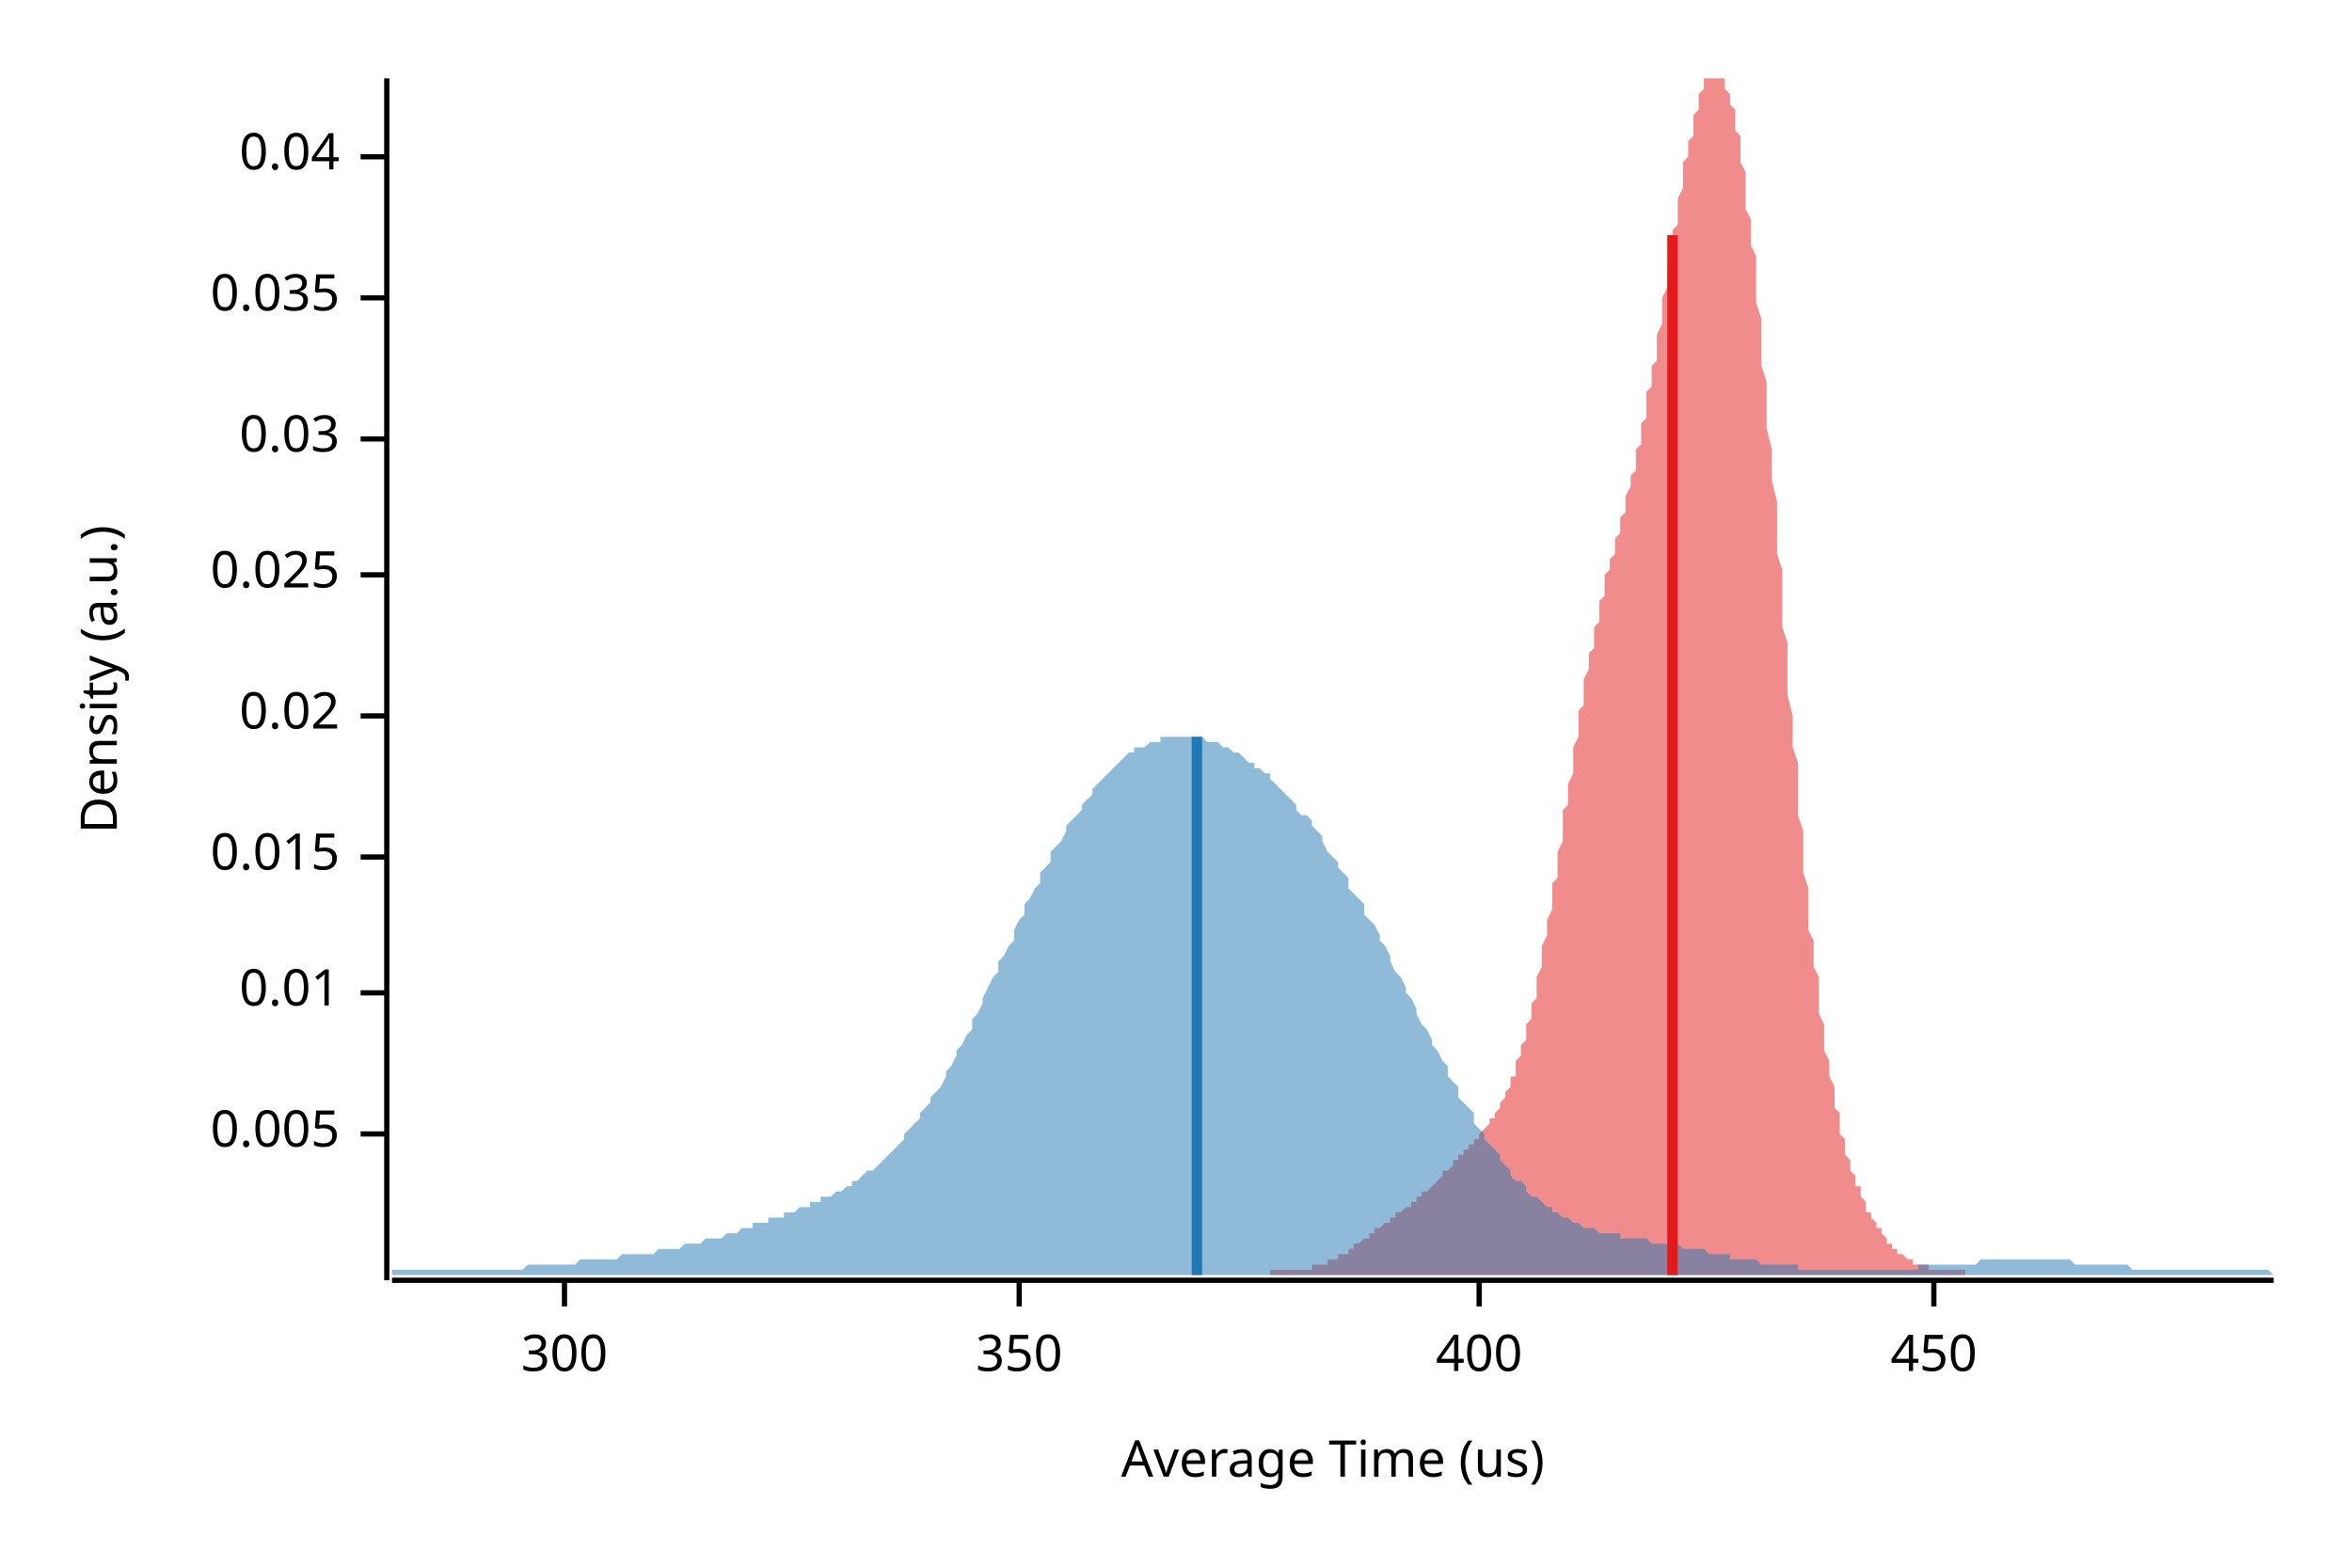
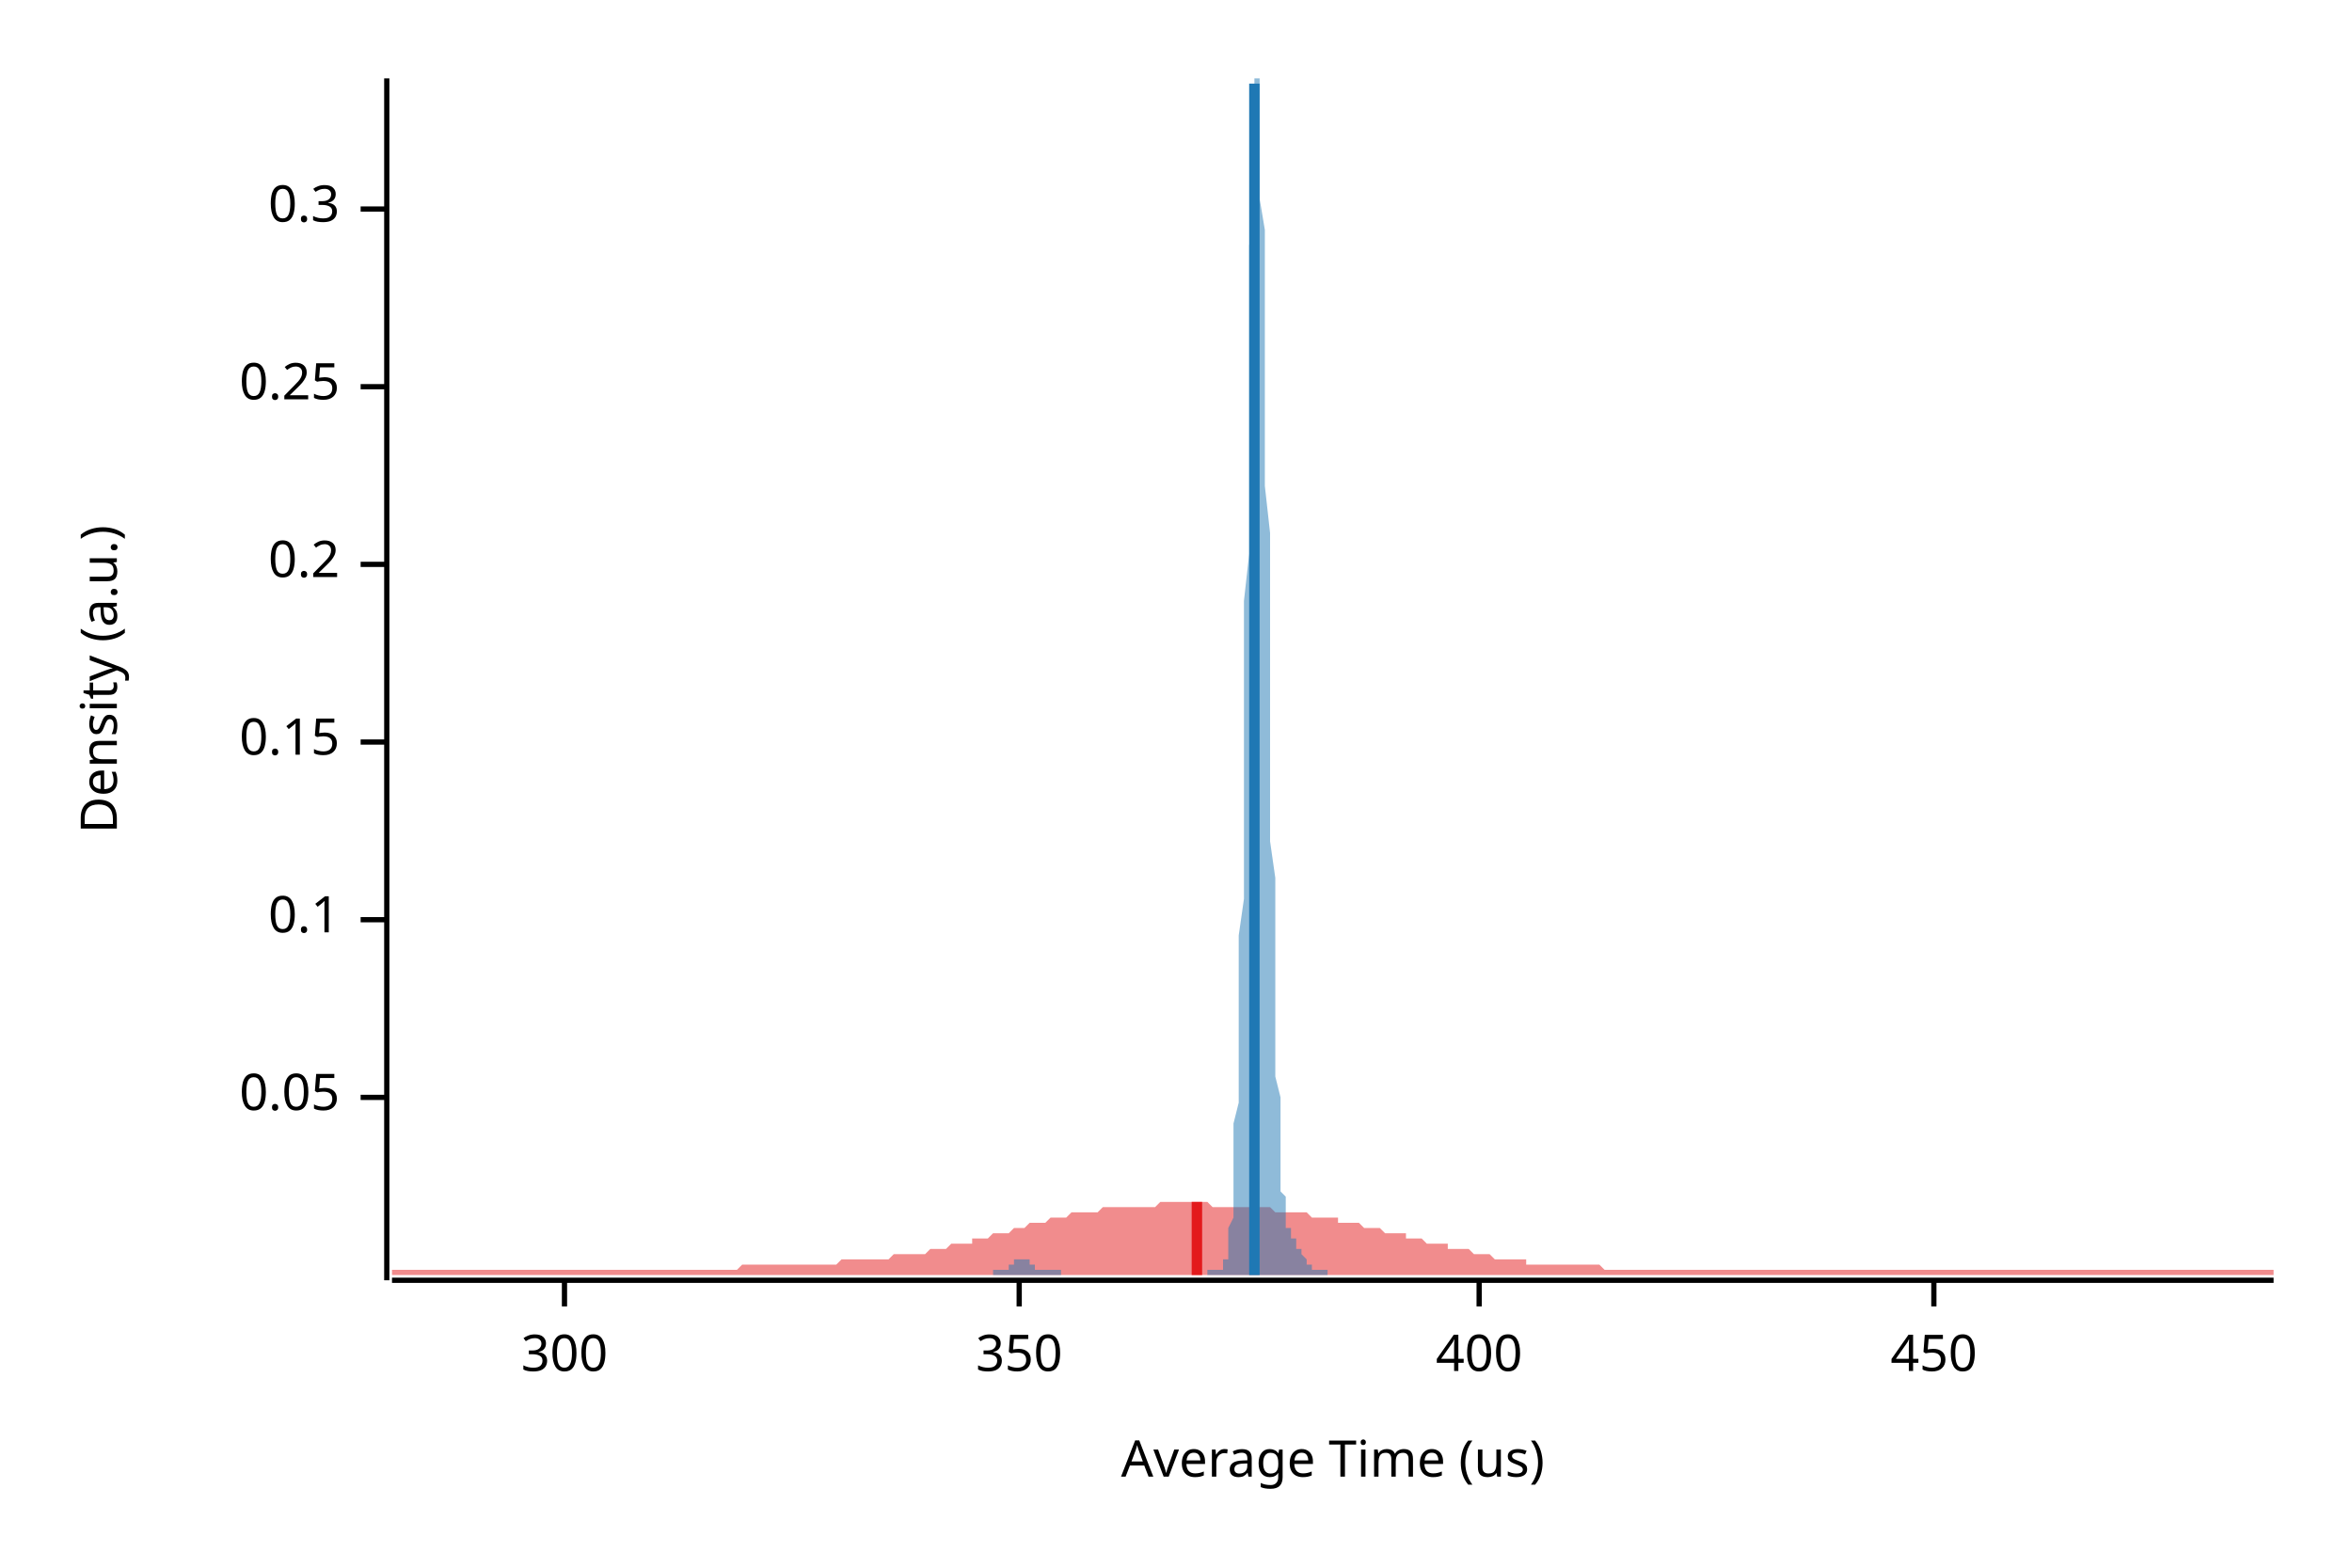
<svg xmlns="http://www.w3.org/2000/svg" width="450" height="300" viewBox="0 0 450 300">
  <text x="15" y="130" dy="0.76em" text-anchor="middle" font-family="sans-serif" font-size="9.677" opacity="1" fill="#000000" transform="rotate(270, 15, 130)">
Density (a.u.)
</text>
  <text x="255" y="285" dy="-0.5ex" text-anchor="middle" font-family="sans-serif" font-size="9.677" opacity="1" fill="#000000">
Average Time (us)
</text>
  <polyline fill="none" opacity="1" stroke="#000000" stroke-width="1" points="74,15 74,245 " />
-   <text x="65" y="217" dy="0.5ex" text-anchor="end" font-family="sans-serif" font-size="9.677" opacity="1" fill="#000000">
- 0.005
+   <text x="65" y="210" dy="0.5ex" text-anchor="end" font-family="sans-serif" font-size="9.677" opacity="1" fill="#000000">
+ 0.05
</text>
-   <polyline fill="none" opacity="1" stroke="#000000" stroke-width="1" points="69,217 74,217 " />
-   <text x="65" y="190" dy="0.5ex" text-anchor="end" font-family="sans-serif" font-size="9.677" opacity="1" fill="#000000">
- 0.01
+   <polyline fill="none" opacity="1" stroke="#000000" stroke-width="1" points="69,210 74,210 " />
+   <text x="65" y="176" dy="0.5ex" text-anchor="end" font-family="sans-serif" font-size="9.677" opacity="1" fill="#000000">
+ 0.1
</text>
-   <polyline fill="none" opacity="1" stroke="#000000" stroke-width="1" points="69,190 74,190 " />
-   <text x="65" y="164" dy="0.5ex" text-anchor="end" font-family="sans-serif" font-size="9.677" opacity="1" fill="#000000">
- 0.015
+   <polyline fill="none" opacity="1" stroke="#000000" stroke-width="1" points="69,176 74,176 " />
+   <text x="65" y="142" dy="0.5ex" text-anchor="end" font-family="sans-serif" font-size="9.677" opacity="1" fill="#000000">
+ 0.15
</text>
-   <polyline fill="none" opacity="1" stroke="#000000" stroke-width="1" points="69,164 74,164 " />
-   <text x="65" y="137" dy="0.5ex" text-anchor="end" font-family="sans-serif" font-size="9.677" opacity="1" fill="#000000">
- 0.02
+   <polyline fill="none" opacity="1" stroke="#000000" stroke-width="1" points="69,142 74,142 " />
+   <text x="65" y="108" dy="0.5ex" text-anchor="end" font-family="sans-serif" font-size="9.677" opacity="1" fill="#000000">
+ 0.2
</text>
-   <polyline fill="none" opacity="1" stroke="#000000" stroke-width="1" points="69,137 74,137 " />
-   <text x="65" y="110" dy="0.5ex" text-anchor="end" font-family="sans-serif" font-size="9.677" opacity="1" fill="#000000">
- 0.025
+   <polyline fill="none" opacity="1" stroke="#000000" stroke-width="1" points="69,108 74,108 " />
+   <text x="65" y="74" dy="0.5ex" text-anchor="end" font-family="sans-serif" font-size="9.677" opacity="1" fill="#000000">
+ 0.25
</text>
-   <polyline fill="none" opacity="1" stroke="#000000" stroke-width="1" points="69,110 74,110 " />
-   <text x="65" y="84" dy="0.5ex" text-anchor="end" font-family="sans-serif" font-size="9.677" opacity="1" fill="#000000">
- 0.03
+   <polyline fill="none" opacity="1" stroke="#000000" stroke-width="1" points="69,74 74,74 " />
+   <text x="65" y="40" dy="0.5ex" text-anchor="end" font-family="sans-serif" font-size="9.677" opacity="1" fill="#000000">
+ 0.3
</text>
-   <polyline fill="none" opacity="1" stroke="#000000" stroke-width="1" points="69,84 74,84 " />
-   <text x="65" y="57" dy="0.5ex" text-anchor="end" font-family="sans-serif" font-size="9.677" opacity="1" fill="#000000">
- 0.035
- </text>
-   <polyline fill="none" opacity="1" stroke="#000000" stroke-width="1" points="69,57 74,57 " />
-   <text x="65" y="30" dy="0.5ex" text-anchor="end" font-family="sans-serif" font-size="9.677" opacity="1" fill="#000000">
- 0.04
- </text>
-   <polyline fill="none" opacity="1" stroke="#000000" stroke-width="1" points="69,30 74,30 " />
+   <polyline fill="none" opacity="1" stroke="#000000" stroke-width="1" points="69,40 74,40 " />
  <polyline fill="none" opacity="1" stroke="#000000" stroke-width="1" points="75,245 435,245 " />
  <text x="108" y="255" dy="0.76em" text-anchor="middle" font-family="sans-serif" font-size="9.677" opacity="1" fill="#000000">
300
</text>
  <polyline fill="none" opacity="1" stroke="#000000" stroke-width="1" points="108,245 108,250 " />
  <text x="195" y="255" dy="0.76em" text-anchor="middle" font-family="sans-serif" font-size="9.677" opacity="1" fill="#000000">
350
</text>
  <polyline fill="none" opacity="1" stroke="#000000" stroke-width="1" points="195,245 195,250 " />
  <text x="283" y="255" dy="0.76em" text-anchor="middle" font-family="sans-serif" font-size="9.677" opacity="1" fill="#000000">
400
</text>
  <polyline fill="none" opacity="1" stroke="#000000" stroke-width="1" points="283,245 283,250 " />
  <text x="370" y="255" dy="0.76em" text-anchor="middle" font-family="sans-serif" font-size="9.677" opacity="1" fill="#000000">
450
</text>
  <polyline fill="none" opacity="1" stroke="#000000" stroke-width="1" points="370,245 370,250 " />
-   <polygon opacity="0.5" fill="#E31A1C" points="243,243 243,243 244,243 244,243 244,243 244,243 245,243 245,243 245,243 245,243 246,243 246,243 246,243 247,243 247,243 247,243 247,243 248,243 248,243 248,243 248,243 249,243 249,243 249,243 250,243 250,243 250,243 250,243 251,243 251,243 251,243 251,242 252,242 252,242 252,242 252,242 253,242 253,242 253,242 254,242 254,242 254,242 254,241 255,241 255,241 255,241 255,241 256,241 256,241 256,240 256,240 257,240 257,240 257,240 258,240 258,239 258,239 258,239 259,239 259,239 259,239 259,238 260,238 260,238 260,238 260,238 261,237 261,237 261,237 262,237 262,237 262,236 262,236 263,236 263,236 263,236 263,235 264,235 264,235 264,235 264,235 265,234 265,234 265,234 266,234 266,234 266,233 266,233 267,233 267,233 267,233 267,232 268,232 268,232 268,232 268,232 269,231 269,231 269,231 270,231 270,231 270,230 270,230 271,230 271,230 271,229 271,229 272,229 272,229 272,229 272,228 273,228 273,228 273,228 274,227 274,227 274,227 274,227 275,226 275,226 275,226 275,226 276,225 276,225 276,225 276,224 277,224 277,224 277,224 278,223 278,223 278,223 278,222 279,222 279,222 279,222 279,221 280,221 280,221 280,220 280,220 281,220 281,220 281,219 282,219 282,219 282,218 282,218 283,218 283,217 283,217 283,217 284,216 284,216 284,216 285,215 285,215 285,215 285,214 286,214 286,213 286,213 286,213 287,212 287,212 287,211 287,211 288,210 288,209 288,209 289,208 289,208 289,207 289,206 290,206 290,205 290,204 290,203 291,202 291,201 291,201 291,200 292,199 292,198 292,196 293,195 293,194 293,193 293,192 294,191 294,189 294,188 294,187 295,185 295,184 295,182 295,181 296,179 296,178 296,176 297,174 297,173 297,171 297,169 298,168 298,166 298,164 298,163 299,161 299,159 299,157 299,155 300,154 300,152 300,150 301,148 301,147 301,145 301,143 302,141 302,140 302,138 302,136 303,135 303,133 303,131 303,130 304,128 304,127 304,125 305,124 305,123 305,121 305,120 306,119 306,117 306,116 306,115 307,114 307,113 307,111 307,110 308,109 308,108 308,107 309,106 309,105 309,104 309,103 310,102 310,101 310,100 310,99 311,98 311,97 311,96 311,95 312,93 312,92 312,91 313,90 313,89 313,88 313,86 314,85 314,84 314,82 314,81 315,80 315,78 315,77 315,75 316,74 316,72 316,70 317,69 317,67 317,65 317,64 318,62 318,60 318,59 318,57 319,55 319,53 319,51 320,50 320,48 320,46 320,44 321,43 321,41 321,39 321,38 322,36 322,35 322,33 322,31 323,30 323,29 323,27 324,26 324,25 324,23 324,22 325,21 325,20 325,19 325,18 326,17 326,17 326,16 326,15 327,15 327,15 327,15 328,15 328,15 328,15 328,15 329,15 329,15 329,15 329,15 330,15 330,15 330,16 330,17 331,18 331,19 331,20 332,21 332,22 332,23 332,25 333,26 333,28 333,30 333,31 334,33 334,35 334,38 334,40 335,42 335,44 335,47 336,49 336,52 336,55 336,58 337,61 337,63 337,66 337,70 338,73 338,76 338,79 338,82 339,86 339,89 339,92 340,96 340,99 340,103 340,106 341,109 341,113 341,116 341,120 342,123 342,127 342,130 342,133 343,137 343,140 343,143 344,146 344,149 344,153 344,156 345,159 345,161 345,164 345,167 346,170 346,173 346,175 346,178 347,180 347,183 347,185 348,187 348,189 348,192 348,194 349,196 349,198 349,199 349,201 350,203 350,205 350,206 351,208 351,209 351,211 351,212 352,213 352,214 352,216 352,217 353,218 353,219 353,220 353,221 354,222 354,223 354,224 355,225 355,225 355,226 355,227 356,227 356,228 356,229 356,229 357,230 357,231 357,231 357,232 358,232 358,233 358,233 359,234 359,234 359,234 359,235 360,235 360,236 360,236 360,236 361,237 361,237 361,237 361,238 362,238 362,238 362,239 363,239 363,239 363,239 363,240 364,240 364,240 364,240 364,240 365,241 365,241 365,241 365,241 366,241 366,241 366,242 367,242 367,242 367,242 367,242 368,242 368,242 368,242 368,242 369,242 369,243 369,243 369,243 370,243 370,243 370,243 371,243 371,243 371,243 371,243 372,243 372,243 372,243 372,243 373,243 373,243 373,243 373,243 374,243 374,243 374,243 375,243 375,243 375,243 375,243 376,243 376,243 376,243 376,243 376,244 243,244 " />
-   <polygon opacity="0.5" fill="#1F78B4" points="75,244 75,243 76,243 77,243 77,243 78,243 79,243 80,243 80,243 81,243 82,243 82,243 83,243 84,243 85,243 85,243 86,243 87,243 87,243 88,243 89,243 90,243 90,243 91,243 92,243 93,243 93,243 94,243 95,243 95,243 96,243 97,243 98,243 98,243 99,243 100,243 100,243 101,242 102,242 103,242 103,242 104,242 105,242 106,242 106,242 107,242 108,242 108,242 109,242 110,242 111,241 111,241 112,241 113,241 113,241 114,241 115,241 116,241 116,241 117,241 118,241 119,240 119,240 120,240 121,240 121,240 122,240 123,240 124,240 124,240 125,240 126,239 126,239 127,239 128,239 129,239 129,239 130,239 131,238 131,238 132,238 133,238 134,238 134,238 135,237 136,237 137,237 137,237 138,237 139,236 139,236 140,236 141,236 142,235 142,235 143,235 144,235 144,234 145,234 146,234 147,234 147,233 148,233 149,233 150,233 150,232 151,232 152,232 152,232 153,231 154,231 155,231 155,230 156,230 157,230 157,229 158,229 159,229 160,228 160,228 161,228 162,227 163,227 163,226 164,226 165,225 165,225 166,224 167,224 168,223 168,223 169,222 170,221 170,221 171,220 172,219 173,218 173,217 174,216 175,215 176,214 176,213 177,212 178,211 178,210 179,209 180,208 181,206 181,205 182,204 183,202 183,201 184,200 185,198 186,197 186,195 187,194 188,192 188,191 189,189 190,187 191,186 191,184 192,183 193,181 194,180 194,178 195,176 196,175 196,173 197,172 198,170 199,169 199,167 200,166 201,165 201,163 202,162 203,161 204,159 204,158 205,157 206,156 207,155 207,154 208,153 209,152 209,151 210,150 211,149 212,148 212,148 213,147 214,146 214,146 215,145 216,144 217,144 217,143 218,143 219,143 220,142 220,142 221,142 222,142 222,141 223,141 224,141 225,141 225,141 226,141 227,141 227,141 228,141 229,141 230,141 230,141 231,142 232,142 232,142 233,142 234,143 235,143 235,143 236,144 237,144 238,145 238,145 239,146 240,146 240,147 241,147 242,148 243,148 243,149 244,150 245,151 245,151 246,152 247,153 248,154 248,155 249,156 250,156 251,157 251,158 252,159 253,160 253,161 254,163 255,164 256,165 256,166 257,167 258,168 258,170 259,171 260,172 261,173 261,175 262,176 263,177 264,179 264,180 265,181 266,183 266,184 267,186 268,187 269,189 269,190 270,191 271,193 271,194 272,196 273,197 274,199 274,200 275,201 276,203 277,204 277,206 278,207 279,208 279,210 280,211 281,212 282,213 282,215 283,216 284,217 284,218 285,219 286,220 287,221 287,222 288,223 289,224 289,225 290,226 291,226 292,227 292,228 293,229 294,229 295,230 295,230 296,231 297,231 297,232 298,232 299,233 300,233 300,233 301,234 302,234 302,234 303,235 304,235 305,235 305,235 306,236 307,236 308,236 308,236 309,236 310,236 310,237 311,237 312,237 313,237 313,237 314,237 315,237 315,237 316,238 317,238 318,238 318,238 319,238 320,238 321,238 321,238 322,239 323,239 323,239 324,239 325,239 326,239 326,239 327,240 328,240 328,240 329,240 330,240 331,240 331,241 332,241 333,241 333,241 334,241 335,241 336,241 336,241 337,242 338,242 339,242 339,242 340,242 341,242 341,242 342,242 343,242 344,242 344,243 345,243 346,243 346,243 347,243 348,243 349,243 349,243 350,243 351,243 352,243 352,243 353,243 354,243 354,243 355,243 356,243 357,243 357,243 358,243 359,243 359,243 360,243 361,243 362,243 362,243 363,243 364,243 365,243 365,243 366,243 367,243 367,242 368,242 369,242 370,242 370,242 371,242 372,242 372,242 373,242 374,242 375,242 375,242 376,242 377,242 378,242 378,242 379,241 380,241 380,241 381,241 382,241 383,241 383,241 384,241 385,241 385,241 386,241 387,241 388,241 388,241 389,241 390,241 390,241 391,241 392,241 393,241 393,241 394,241 395,241 396,241 396,241 397,242 398,242 398,242 399,242 400,242 401,242 401,242 402,242 403,242 403,242 404,242 405,242 406,242 406,242 407,242 408,243 409,243 409,243 410,243 411,243 411,243 412,243 413,243 414,243 414,243 415,243 416,243 416,243 417,243 418,243 419,243 419,243 420,243 421,243 422,243 422,243 423,243 424,243 424,243 425,243 426,243 427,243 427,243 428,243 429,243 429,243 430,243 431,243 432,243 432,243 433,243 434,243 435,244 435,244 75,244 " />
-   <polyline fill="none" opacity="1" stroke="#E31A1C" stroke-width="2" points="320,244 320,45 " />
-   <polyline fill="none" opacity="1" stroke="#1F78B4" stroke-width="2" points="229,244 229,141 " />
+   <polygon opacity="0.5" fill="#E31A1C" points="75,243 75,243 76,243 77,243 77,243 78,243 79,243 80,243 80,243 81,243 82,243 82,243 83,243 84,243 85,243 85,243 86,243 87,243 87,243 88,243 89,243 90,243 90,243 91,243 92,243 93,243 93,243 94,243 95,243 95,243 96,243 97,243 98,243 98,243 99,243 100,243 100,243 101,243 102,243 103,243 103,243 104,243 105,243 106,243 106,243 107,243 108,243 108,243 109,243 110,243 111,243 111,243 112,243 113,243 113,243 114,243 115,243 116,243 116,243 117,243 118,243 119,243 119,243 120,243 121,243 121,243 122,243 123,243 124,243 124,243 125,243 126,243 126,243 127,243 128,243 129,243 129,243 130,243 131,243 131,243 132,243 133,243 134,243 134,243 135,243 136,243 137,243 137,243 138,243 139,243 139,243 140,243 141,243 142,242 142,242 143,242 144,242 144,242 145,242 146,242 147,242 147,242 148,242 149,242 150,242 150,242 151,242 152,242 152,242 153,242 154,242 155,242 155,242 156,242 157,242 157,242 158,242 159,242 160,242 160,242 161,241 162,241 163,241 163,241 164,241 165,241 165,241 166,241 167,241 168,241 168,241 169,241 170,241 170,241 171,240 172,240 173,240 173,240 174,240 175,240 176,240 176,240 177,240 178,239 178,239 179,239 180,239 181,239 181,239 182,238 183,238 183,238 184,238 185,238 186,238 186,237 187,237 188,237 188,237 189,237 190,236 191,236 191,236 192,236 193,236 194,235 194,235 195,235 196,235 196,235 197,234 198,234 199,234 199,234 200,234 201,233 201,233 202,233 203,233 204,233 204,233 205,232 206,232 207,232 207,232 208,232 209,232 209,232 210,232 211,231 212,231 212,231 213,231 214,231 214,231 215,231 216,231 217,231 217,231 218,231 219,231 220,231 220,231 221,231 222,230 222,230 223,230 224,230 225,230 225,230 226,230 227,230 227,230 228,230 229,230 230,230 230,230 231,230 232,231 232,231 233,231 234,231 235,231 235,231 236,231 237,231 238,231 238,231 239,231 240,231 240,231 241,231 242,231 243,231 243,231 244,232 245,232 245,232 246,232 247,232 248,232 248,232 249,232 250,232 251,233 251,233 252,233 253,233 253,233 254,233 255,233 256,233 256,234 257,234 258,234 258,234 259,234 260,234 261,235 261,235 262,235 263,235 264,235 264,235 265,236 266,236 266,236 267,236 268,236 269,236 269,237 270,237 271,237 271,237 272,237 273,238 274,238 274,238 275,238 276,238 277,238 277,239 278,239 279,239 279,239 280,239 281,239 282,240 282,240 283,240 284,240 284,240 285,240 286,241 287,241 287,241 288,241 289,241 289,241 290,241 291,241 292,241 292,242 293,242 294,242 295,242 295,242 296,242 297,242 297,242 298,242 299,242 300,242 300,242 301,242 302,242 302,242 303,242 304,242 305,242 305,242 306,242 307,243 308,243 308,243 309,243 310,243 310,243 311,243 312,243 313,243 313,243 314,243 315,243 315,243 316,243 317,243 318,243 318,243 319,243 320,243 321,243 321,243 322,243 323,243 323,243 324,243 325,243 326,243 326,243 327,243 328,243 328,243 329,243 330,243 331,243 331,243 332,243 333,243 333,243 334,243 335,243 336,243 336,243 337,243 338,243 339,243 339,243 340,243 341,243 341,243 342,243 343,243 344,243 344,243 345,243 346,243 346,243 347,243 348,243 349,243 349,243 350,243 351,243 352,243 352,243 353,243 354,243 354,243 355,243 356,243 357,243 357,243 358,243 359,243 359,243 360,243 361,243 362,243 362,243 363,243 364,243 365,243 365,243 366,243 367,243 367,243 368,243 369,243 370,243 370,243 371,243 372,243 372,243 373,243 374,243 375,243 375,243 376,243 377,243 378,243 378,243 379,243 380,243 380,243 381,243 382,243 383,243 383,243 384,243 385,243 385,243 386,243 387,243 388,243 388,243 389,243 390,243 390,243 391,243 392,243 393,243 393,243 394,243 395,243 396,243 396,243 397,243 398,243 398,243 399,243 400,243 401,243 401,243 402,243 403,243 403,243 404,243 405,243 406,243 406,243 407,243 408,243 409,243 409,243 410,243 411,243 411,243 412,243 413,243 414,243 414,243 415,243 416,243 416,243 417,243 418,243 419,243 419,243 420,243 421,243 422,243 422,243 423,243 424,243 424,243 425,243 426,243 427,243 427,243 428,243 429,243 429,243 430,243 431,243 432,243 432,243 433,243 434,243 435,243 435,244 75,244 " />
+   <polygon opacity="0.5" fill="#1F78B4" points="190,243 190,243 190,243 190,243 190,243 190,243 191,243 191,243 191,243 191,243 191,243 191,243 191,243 191,243 192,243 192,243 192,243 192,243 192,243 192,243 192,243 192,243 193,243 193,243 193,243 193,243 193,242 193,242 193,242 193,242 194,242 194,242 194,242 194,242 194,242 194,242 194,242 194,241 195,241 195,241 195,241 195,241 195,241 195,241 195,241 196,241 196,241 196,241 196,241 196,241 196,241 196,241 196,241 197,241 197,241 197,241 197,242 197,242 197,242 197,242 197,242 198,242 198,242 198,242 198,242 198,242 198,242 198,243 198,243 199,243 199,243 199,243 199,243 199,243 199,243 199,243 199,243 200,243 200,243 200,243 200,243 200,243 200,243 200,243 201,243 201,243 201,243 201,243 201,243 201,243 201,243 201,243 202,243 202,243 202,243 202,243 202,243 202,243 202,243 202,243 203,243 203,243 203,243 203,243 203,243 203,243 203,243 203,244 204,244 204,244 204,244 204,244 204,244 204,244 204,244 204,244 205,244 205,244 205,244 205,244 205,244 205,244 205,244 206,244 206,244 206,244 206,244 206,244 206,244 206,244 206,244 207,244 207,244 207,244 207,244 207,244 207,244 207,244 207,244 208,244 208,244 208,244 208,244 208,244 208,244 208,244 208,244 209,244 209,244 209,244 209,244 209,244 209,244 209,244 209,244 210,244 210,244 210,244 210,244 210,244 210,244 210,244 210,244 211,244 211,244 211,244 211,244 211,244 211,244 211,244 212,244 212,244 212,244 212,244 212,244 212,244 212,244 212,244 213,244 213,244 213,244 213,244 213,244 213,244 213,244 213,244 214,244 214,244 214,244 214,244 214,244 214,244 214,244 214,244 215,244 215,244 215,244 215,244 215,244 215,244 215,244 215,244 216,244 216,244 216,244 216,244 216,244 216,244 216,244 217,244 217,244 217,244 217,244 217,244 217,244 217,244 217,244 218,244 218,244 218,244 218,244 218,244 218,244 218,244 218,244 219,244 219,244 219,244 219,244 219,244 219,244 219,244 219,244 220,244 220,244 220,244 220,244 220,244 220,244 220,244 220,244 221,244 221,244 221,244 221,244 221,244 221,244 221,244 222,244 222,244 222,244 222,244 222,244 222,244 222,244 222,244 223,244 223,244 223,244 223,244 223,244 223,244 223,244 223,244 224,244 224,244 224,244 224,244 224,244 224,244 224,244 224,244 225,244 225,244 225,244 225,244 225,244 225,244 225,244 225,244 226,244 226,244 226,244 226,244 226,244 226,244 226,244 227,244 227,244 227,244 227,244 227,244 227,244 227,244 227,244 228,244 228,244 228,244 228,244 228,244 228,244 228,244 228,244 229,244 229,244 229,244 229,244 229,244 229,244 229,244 229,244 230,244 230,244 230,244 230,244 230,244 230,244 230,244 230,244 231,244 231,243 231,243 231,243 231,243 231,243 231,243 231,243 232,243 232,243 232,243 232,243 232,243 232,243 232,243 233,243 233,243 233,243 233,243 233,243 233,243 233,243 233,243 234,243 234,243 234,243 234,243 234,242 234,242 234,242 234,241 235,241 235,241 235,240 235,239 235,238 235,237 235,236 235,235 236,233 236,232 236,230 236,227 236,225 236,222 236,219 236,215 237,211 237,207 237,202 237,197 237,191 237,185 237,179 238,172 238,165 238,157 238,149 238,141 238,132 238,124 238,115 239,106 239,97 239,88 239,79 239,70 239,62 239,54 239,47 240,40 240,34 240,28 240,24 240,20 240,17 240,15 240,15 241,15 241,15 241,16 241,19 241,22 241,27 241,32 241,38 242,44 242,52 242,59 242,67 242,76 242,85 242,93 243,102 243,111 243,120 243,129 243,137 243,145 243,153 243,161 244,168 244,175 244,181 244,187 244,192 244,198 244,202 244,206 245,210 245,214 245,217 245,220 245,222 245,224 245,226 245,228 246,229 246,230 246,231 246,232 246,233 246,234 246,234 246,235 247,235 247,236 247,236 247,236 247,236 247,237 247,237 248,237 248,237 248,238 248,238 248,238 248,238 248,238 248,239 249,239 249,239 249,239 249,240 249,240 249,240 249,240 249,240 250,241 250,241 250,241 250,241 250,241 250,242 250,242 250,242 251,242 251,242 251,242 251,243 251,243 251,243 251,243 251,243 252,243 252,243 252,243 252,243 252,243 252,243 252,243 252,243 253,243 253,243 253,243 253,243 253,243 253,243 253,243 254,243 254,243 254,244 190,244 " />
+   <polyline fill="none" opacity="1" stroke="#E31A1C" stroke-width="2" points="229,244 229,230 " />
+   <polyline fill="none" opacity="1" stroke="#1F78B4" stroke-width="2" points="240,244 240,16 " />
</svg>
